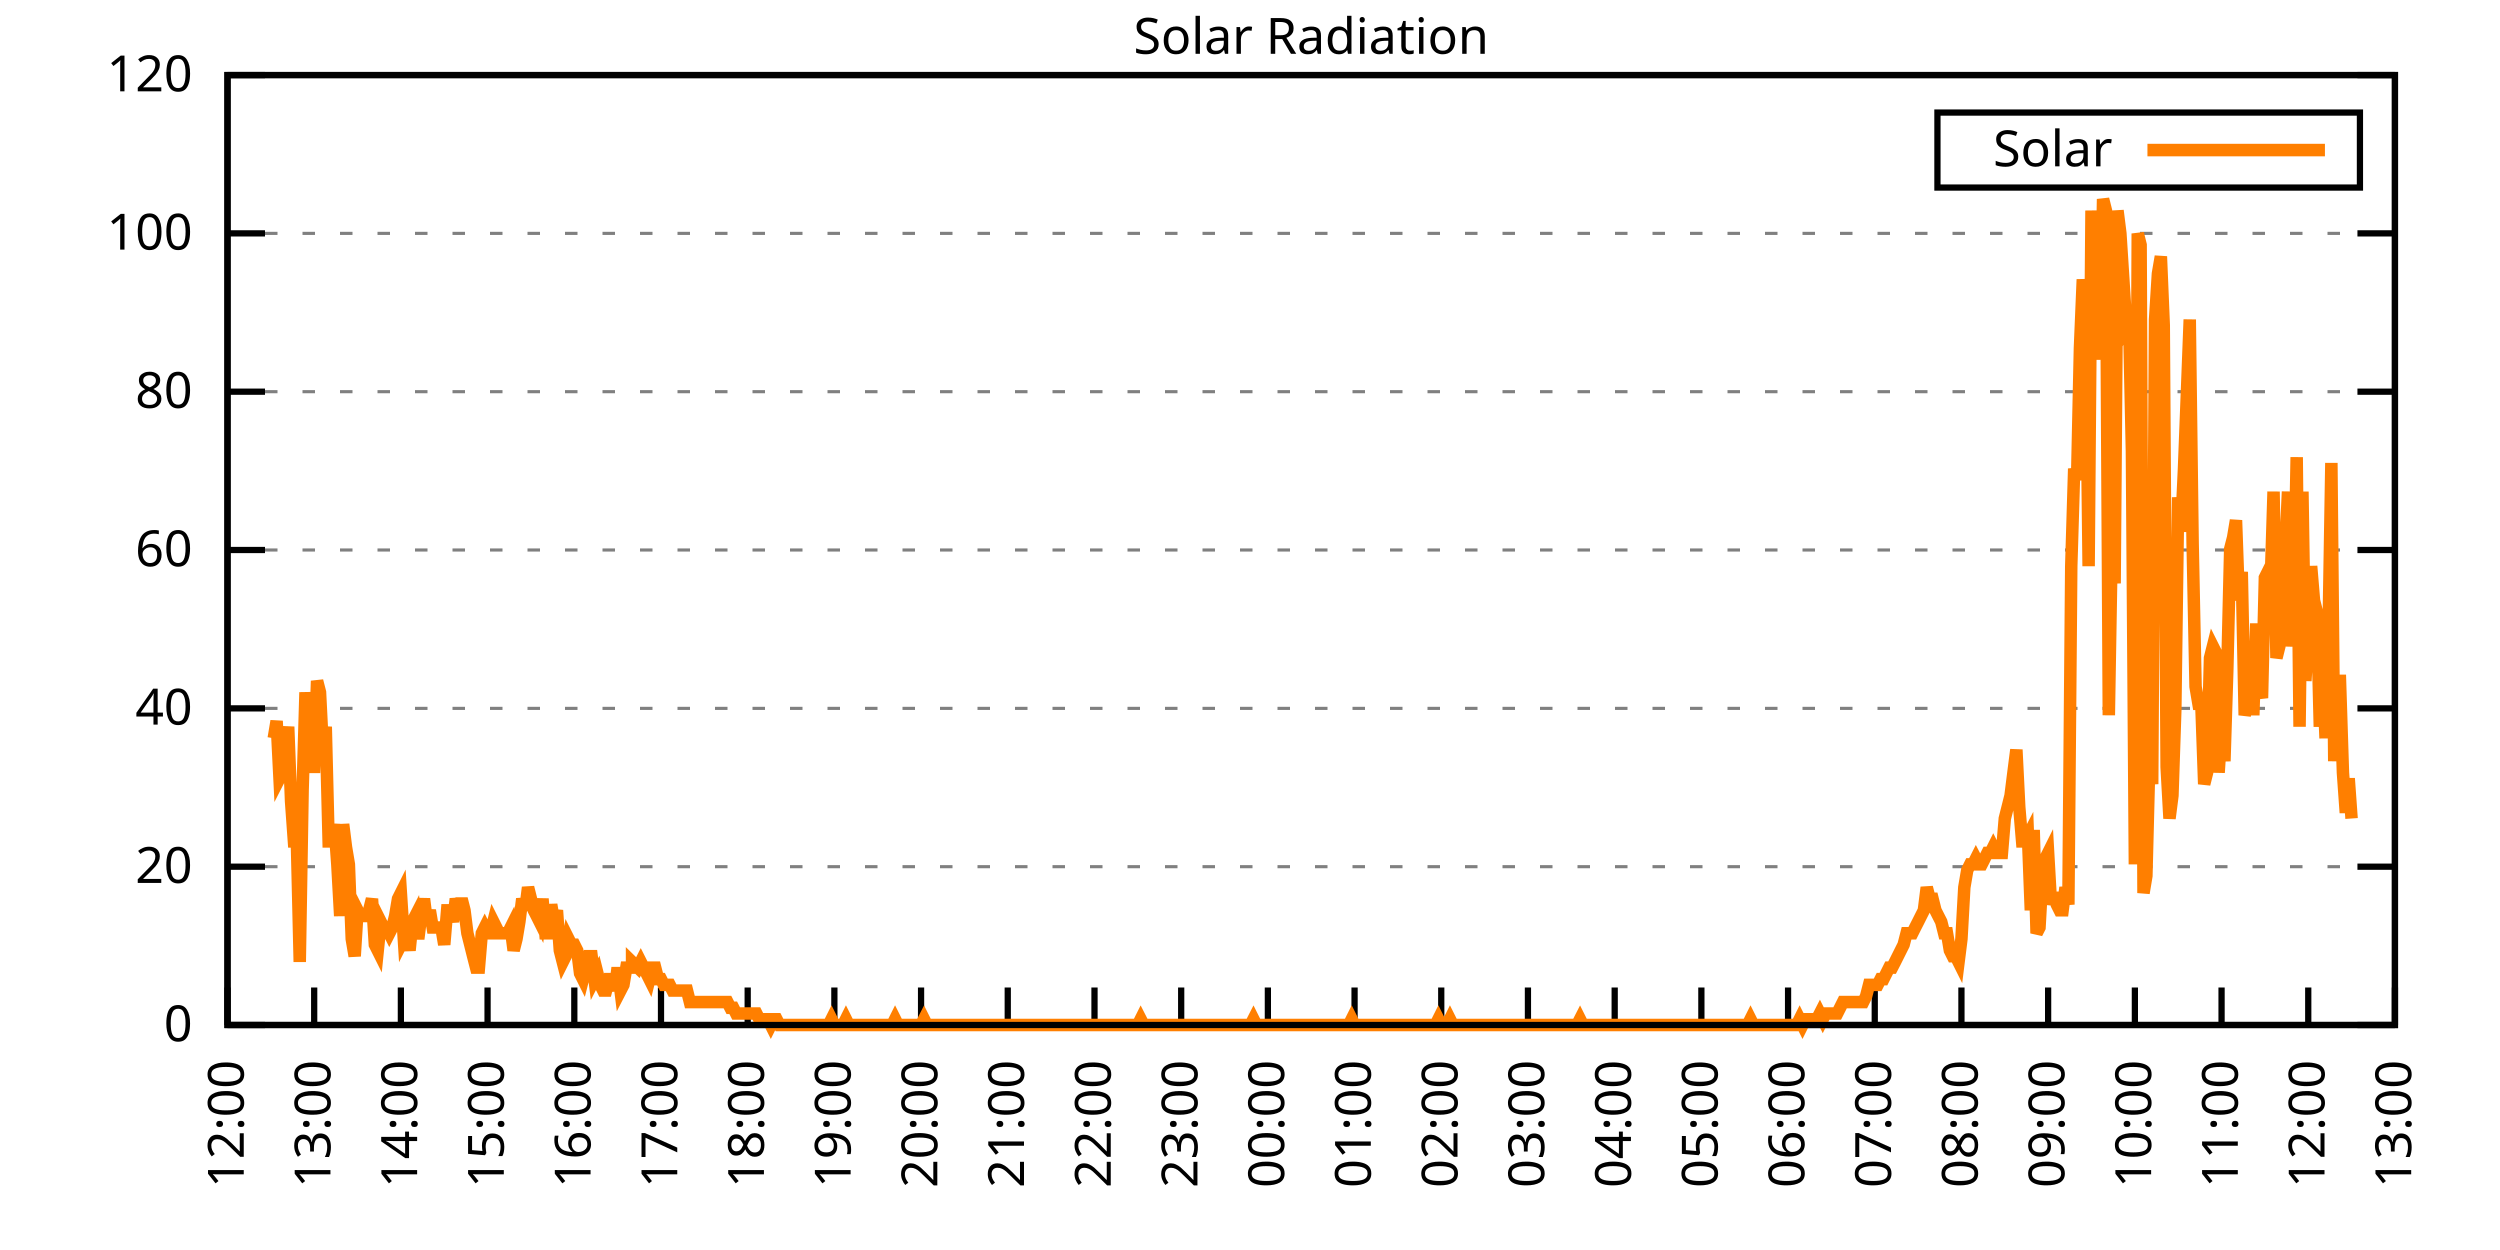
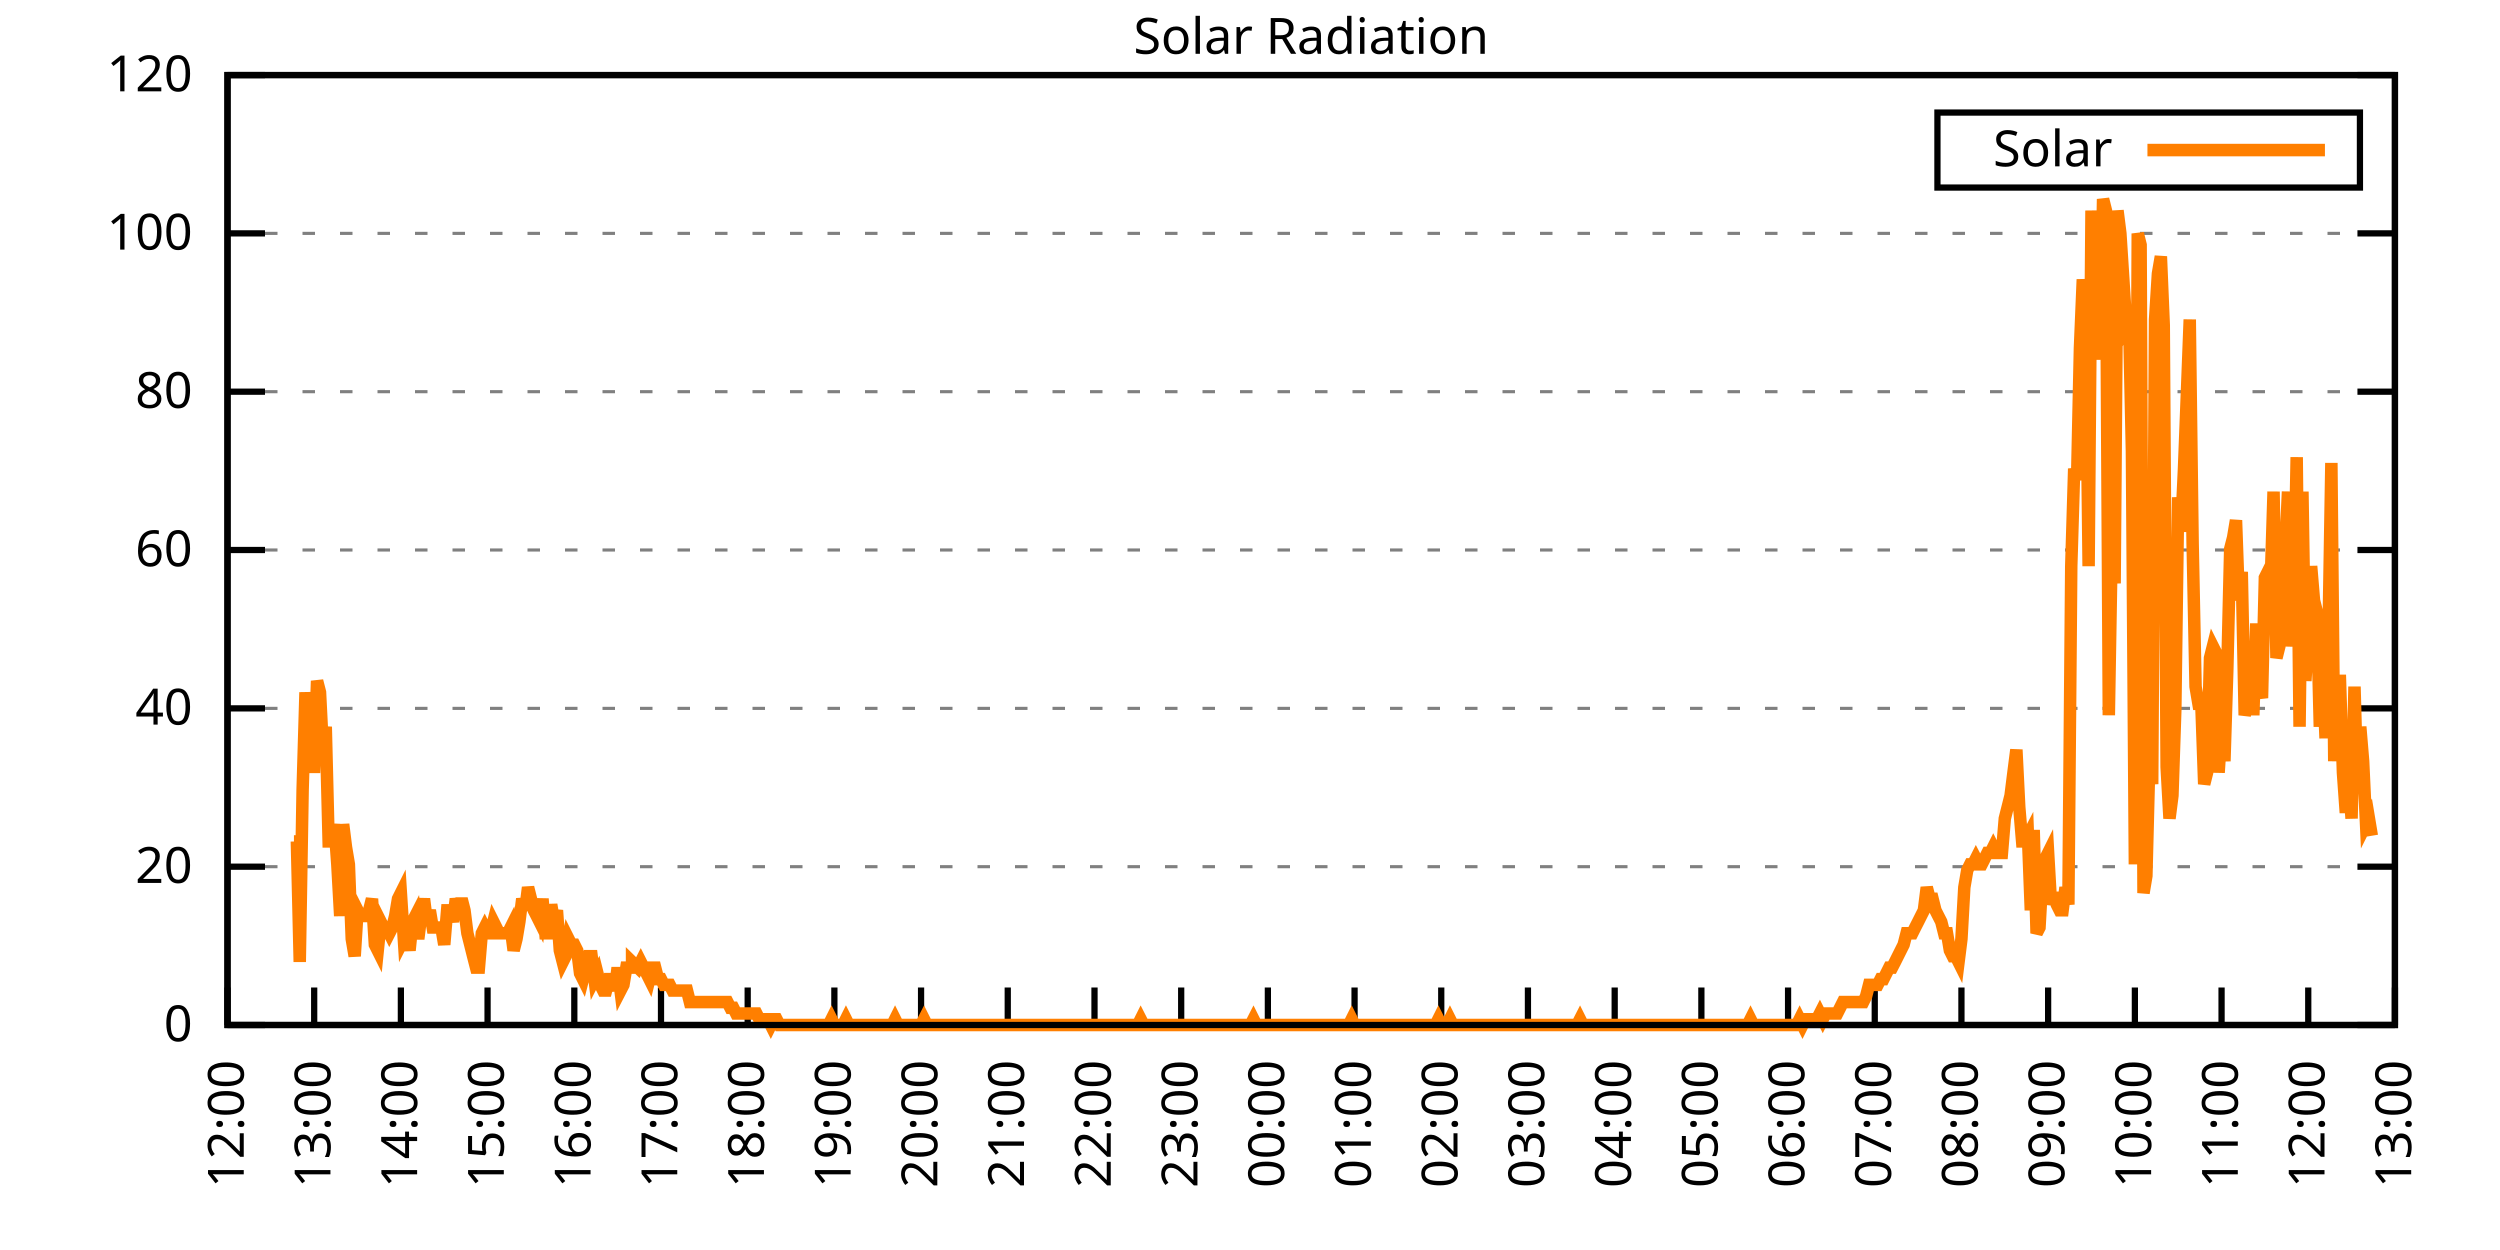
<svg xmlns="http://www.w3.org/2000/svg" xmlns:xlink="http://www.w3.org/1999/xlink" width="400" height="200" viewBox="0 0 400 200">
  <g id="gnuplot_canvas">
    <rect x="0" y="0" width="400" height="200" fill="none" />
    <defs>
      <circle id="gpDot" r="0.5" stroke-width="0.5" stroke="currentColor" />
      <path id="gpPt0" stroke-width="0.333" stroke="currentColor" d="M-1,0 h2 M0,-1 v2" />
      <path id="gpPt1" stroke-width="0.333" stroke="currentColor" d="M-1,-1 L1,1 M1,-1 L-1,1" />
      <path id="gpPt2" stroke-width="0.333" stroke="currentColor" d="M-1,0 L1,0 M0,-1 L0,1 M-1,-1 L1,1 M-1,1 L1,-1" />
      <rect id="gpPt3" stroke-width="0.333" stroke="currentColor" x="-1" y="-1" width="2" height="2" />
      <rect id="gpPt4" stroke-width="0.333" stroke="currentColor" fill="currentColor" x="-1" y="-1" width="2" height="2" />
      <circle id="gpPt5" stroke-width="0.333" stroke="currentColor" cx="0" cy="0" r="1" />
      <use xlink:href="#gpPt5" id="gpPt6" fill="currentColor" stroke="none" />
      <path id="gpPt7" stroke-width="0.333" stroke="currentColor" d="M0,-1.33 L-1.33,0.67 L1.33,0.67 z" />
      <use xlink:href="#gpPt7" id="gpPt8" fill="currentColor" stroke="none" />
      <use xlink:href="#gpPt7" id="gpPt9" stroke="currentColor" transform="rotate(180)" />
      <use xlink:href="#gpPt9" id="gpPt10" fill="currentColor" stroke="none" />
      <use xlink:href="#gpPt3" id="gpPt11" stroke="currentColor" transform="rotate(45)" />
      <use xlink:href="#gpPt11" id="gpPt12" fill="currentColor" stroke="none" />
      <path id="gpPt13" stroke-width="0.333" stroke="currentColor" d="M0,1.330 L1.265,0.411 L0.782,-1.067 L-0.782,-1.076 L-1.265,0.411 z" />
      <use xlink:href="#gpPt13" id="gpPt14" fill="currentColor" stroke="none" />
      <filter id="textbox" filterUnits="objectBoundingBox" x="0" y="0" height="1" width="1">
        <feFlood flood-color="white" flood-opacity="1" result="bgnd" />
        <feComposite in="SourceGraphic" in2="bgnd" operator="atop" />
      </filter>
      <filter id="greybox" filterUnits="objectBoundingBox" x="0" y="0" height="1" width="1">
        <feFlood flood-color="lightgrey" flood-opacity="1" result="grey" />
        <feComposite in="SourceGraphic" in2="grey" operator="atop" />
      </filter>
    </defs>
    <g fill="none" color="white" stroke="currentColor" stroke-width="1.00" stroke-linecap="butt" stroke-linejoin="miter">
</g>
    <g fill="none" color="black" stroke="currentColor" stroke-width="1.00" stroke-linecap="butt" stroke-linejoin="miter">
      <g stroke="none" shape-rendering="crispEdges">
        <polygon fill="rgb(255, 255, 255)" points="36.40,164.00 383.18,164.00 383.18,12.02 36.40,12.02 " />
      </g>
    </g>
    <g fill="none" color="black" stroke="currentColor" stroke-width="1.00" stroke-linecap="butt" stroke-linejoin="miter">
</g>
    <g fill="none" color="black" stroke="black" stroke-width="0.50" stroke-linecap="butt" stroke-linejoin="miter">
</g>
    <g fill="none" color="gray" stroke="currentColor" stroke-width="0.50" stroke-linecap="butt" stroke-linejoin="miter">
      <path stroke="gray" stroke-dasharray="2,4" class="gridline" d="M36.40,164.00 L383.19,164.00  " />
    </g>
    <g fill="none" color="gray" stroke="gray" stroke-width="1.00" stroke-linecap="butt" stroke-linejoin="miter">
</g>
    <g fill="none" color="black" stroke="currentColor" stroke-width="1.00" stroke-linecap="butt" stroke-linejoin="miter">
      <path stroke="black" d="M36.40,164.00 L42.40,164.00 M383.19,164.00 L377.19,164.00  " />
      <g transform="translate(30.80,166.60)" stroke="none" fill="black" font-family="Sans" font-size="8.00" text-anchor="end">
        <text>
          <tspan font-family="Sans"> 0</tspan>
        </text>
      </g>
    </g>
    <g fill="none" color="black" stroke="currentColor" stroke-width="1.00" stroke-linecap="butt" stroke-linejoin="miter">
</g>
    <g fill="none" color="black" stroke="black" stroke-width="0.50" stroke-linecap="butt" stroke-linejoin="miter">
</g>
    <g fill="none" color="gray" stroke="currentColor" stroke-width="0.50" stroke-linecap="butt" stroke-linejoin="miter">
      <path stroke="gray" stroke-dasharray="2,4" class="gridline" d="M36.40,138.67 L383.19,138.67  " />
    </g>
    <g fill="none" color="gray" stroke="gray" stroke-width="1.00" stroke-linecap="butt" stroke-linejoin="miter">
</g>
    <g fill="none" color="black" stroke="currentColor" stroke-width="1.00" stroke-linecap="butt" stroke-linejoin="miter">
      <path stroke="black" d="M36.40,138.67 L42.40,138.67 M383.19,138.67 L377.19,138.67  " />
      <g transform="translate(30.80,141.27)" stroke="none" fill="black" font-family="Sans" font-size="8.00" text-anchor="end">
        <text>
          <tspan font-family="Sans"> 20</tspan>
        </text>
      </g>
    </g>
    <g fill="none" color="black" stroke="currentColor" stroke-width="1.00" stroke-linecap="butt" stroke-linejoin="miter">
</g>
    <g fill="none" color="black" stroke="black" stroke-width="0.50" stroke-linecap="butt" stroke-linejoin="miter">
</g>
    <g fill="none" color="gray" stroke="currentColor" stroke-width="0.50" stroke-linecap="butt" stroke-linejoin="miter">
      <path stroke="gray" stroke-dasharray="2,4" class="gridline" d="M36.40,113.34 L383.19,113.34  " />
    </g>
    <g fill="none" color="gray" stroke="gray" stroke-width="1.00" stroke-linecap="butt" stroke-linejoin="miter">
</g>
    <g fill="none" color="black" stroke="currentColor" stroke-width="1.00" stroke-linecap="butt" stroke-linejoin="miter">
      <path stroke="black" d="M36.40,113.34 L42.40,113.34 M383.19,113.34 L377.19,113.34  " />
      <g transform="translate(30.80,115.94)" stroke="none" fill="black" font-family="Sans" font-size="8.00" text-anchor="end">
        <text>
          <tspan font-family="Sans"> 40</tspan>
        </text>
      </g>
    </g>
    <g fill="none" color="black" stroke="currentColor" stroke-width="1.00" stroke-linecap="butt" stroke-linejoin="miter">
</g>
    <g fill="none" color="black" stroke="black" stroke-width="0.50" stroke-linecap="butt" stroke-linejoin="miter">
</g>
    <g fill="none" color="gray" stroke="currentColor" stroke-width="0.50" stroke-linecap="butt" stroke-linejoin="miter">
      <path stroke="gray" stroke-dasharray="2,4" class="gridline" d="M36.40,88.00 L383.19,88.00  " />
    </g>
    <g fill="none" color="gray" stroke="gray" stroke-width="1.00" stroke-linecap="butt" stroke-linejoin="miter">
</g>
    <g fill="none" color="black" stroke="currentColor" stroke-width="1.00" stroke-linecap="butt" stroke-linejoin="miter">
      <path stroke="black" d="M36.40,88.00 L42.40,88.00 M383.19,88.00 L377.19,88.00  " />
      <g transform="translate(30.80,90.60)" stroke="none" fill="black" font-family="Sans" font-size="8.00" text-anchor="end">
        <text>
          <tspan font-family="Sans"> 60</tspan>
        </text>
      </g>
    </g>
    <g fill="none" color="black" stroke="currentColor" stroke-width="1.00" stroke-linecap="butt" stroke-linejoin="miter">
</g>
    <g fill="none" color="black" stroke="black" stroke-width="0.50" stroke-linecap="butt" stroke-linejoin="miter">
</g>
    <g fill="none" color="gray" stroke="currentColor" stroke-width="0.50" stroke-linecap="butt" stroke-linejoin="miter">
      <path stroke="gray" stroke-dasharray="2,4" class="gridline" d="M36.40,62.67 L383.19,62.67  " />
    </g>
    <g fill="none" color="gray" stroke="gray" stroke-width="1.00" stroke-linecap="butt" stroke-linejoin="miter">
</g>
    <g fill="none" color="black" stroke="currentColor" stroke-width="1.00" stroke-linecap="butt" stroke-linejoin="miter">
      <path stroke="black" d="M36.40,62.67 L42.40,62.67 M383.19,62.67 L377.19,62.67  " />
      <g transform="translate(30.80,65.27)" stroke="none" fill="black" font-family="Sans" font-size="8.00" text-anchor="end">
        <text>
          <tspan font-family="Sans"> 80</tspan>
        </text>
      </g>
    </g>
    <g fill="none" color="black" stroke="currentColor" stroke-width="1.00" stroke-linecap="butt" stroke-linejoin="miter">
</g>
    <g fill="none" color="black" stroke="black" stroke-width="0.50" stroke-linecap="butt" stroke-linejoin="miter">
</g>
    <g fill="none" color="gray" stroke="currentColor" stroke-width="0.50" stroke-linecap="butt" stroke-linejoin="miter">
      <path stroke="gray" stroke-dasharray="2,4" class="gridline" d="M36.40,37.34 L383.19,37.34  " />
    </g>
    <g fill="none" color="gray" stroke="gray" stroke-width="1.00" stroke-linecap="butt" stroke-linejoin="miter">
</g>
    <g fill="none" color="black" stroke="currentColor" stroke-width="1.00" stroke-linecap="butt" stroke-linejoin="miter">
      <path stroke="black" d="M36.40,37.34 L42.40,37.34 M383.19,37.34 L377.19,37.34  " />
      <g transform="translate(30.80,39.94)" stroke="none" fill="black" font-family="Sans" font-size="8.00" text-anchor="end">
        <text>
          <tspan font-family="Sans"> 100</tspan>
        </text>
      </g>
    </g>
    <g fill="none" color="black" stroke="currentColor" stroke-width="1.00" stroke-linecap="butt" stroke-linejoin="miter">
</g>
    <g fill="none" color="black" stroke="black" stroke-width="0.50" stroke-linecap="butt" stroke-linejoin="miter">
</g>
    <g fill="none" color="gray" stroke="currentColor" stroke-width="0.50" stroke-linecap="butt" stroke-linejoin="miter">
      <path stroke="gray" stroke-dasharray="2,4" class="gridline" d="M36.40,12.01 L383.19,12.01  " />
    </g>
    <g fill="none" color="gray" stroke="gray" stroke-width="1.00" stroke-linecap="butt" stroke-linejoin="miter">
</g>
    <g fill="none" color="black" stroke="currentColor" stroke-width="1.00" stroke-linecap="butt" stroke-linejoin="miter">
      <path stroke="black" d="M36.40,12.01 L42.40,12.01 M383.19,12.01 L377.19,12.01  " />
      <g transform="translate(30.80,14.61)" stroke="none" fill="black" font-family="Sans" font-size="8.00" text-anchor="end">
        <text>
          <tspan font-family="Sans"> 120</tspan>
        </text>
      </g>
    </g>
    <g fill="none" color="black" stroke="currentColor" stroke-width="1.00" stroke-linecap="butt" stroke-linejoin="miter">
      <path stroke="black" d="M36.40,164.00 L36.40,158.00  " />
      <g transform="translate(39.00,169.60) rotate(270.00)" stroke="none" fill="black" font-family="Sans" font-size="8.00" text-anchor="end">
        <text>
          <tspan font-family="Sans">12:00</tspan>
        </text>
      </g>
    </g>
    <g fill="none" color="black" stroke="currentColor" stroke-width="1.00" stroke-linecap="butt" stroke-linejoin="miter">
      <path stroke="black" d="M50.27,164.00 L50.27,158.00  " />
      <g transform="translate(52.87,169.60) rotate(270.00)" stroke="none" fill="black" font-family="Sans" font-size="8.00" text-anchor="end">
        <text>
          <tspan font-family="Sans">13:00</tspan>
        </text>
      </g>
    </g>
    <g fill="none" color="black" stroke="currentColor" stroke-width="1.00" stroke-linecap="butt" stroke-linejoin="miter">
      <path stroke="black" d="M64.14,164.00 L64.14,158.00  " />
      <g transform="translate(66.74,169.60) rotate(270.00)" stroke="none" fill="black" font-family="Sans" font-size="8.00" text-anchor="end">
        <text>
          <tspan font-family="Sans">14:00</tspan>
        </text>
      </g>
    </g>
    <g fill="none" color="black" stroke="currentColor" stroke-width="1.00" stroke-linecap="butt" stroke-linejoin="miter">
      <path stroke="black" d="M78.01,164.00 L78.01,158.00  " />
      <g transform="translate(80.61,169.60) rotate(270.00)" stroke="none" fill="black" font-family="Sans" font-size="8.00" text-anchor="end">
        <text>
          <tspan font-family="Sans">15:00</tspan>
        </text>
      </g>
    </g>
    <g fill="none" color="black" stroke="currentColor" stroke-width="1.00" stroke-linecap="butt" stroke-linejoin="miter">
      <path stroke="black" d="M91.89,164.00 L91.89,158.00  " />
      <g transform="translate(94.49,169.60) rotate(270.00)" stroke="none" fill="black" font-family="Sans" font-size="8.00" text-anchor="end">
        <text>
          <tspan font-family="Sans">16:00</tspan>
        </text>
      </g>
    </g>
    <g fill="none" color="black" stroke="currentColor" stroke-width="1.00" stroke-linecap="butt" stroke-linejoin="miter">
      <path stroke="black" d="M105.76,164.00 L105.76,158.00  " />
      <g transform="translate(108.36,169.60) rotate(270.00)" stroke="none" fill="black" font-family="Sans" font-size="8.00" text-anchor="end">
        <text>
          <tspan font-family="Sans">17:00</tspan>
        </text>
      </g>
    </g>
    <g fill="none" color="black" stroke="currentColor" stroke-width="1.00" stroke-linecap="butt" stroke-linejoin="miter">
      <path stroke="black" d="M119.63,164.00 L119.63,158.00  " />
      <g transform="translate(122.23,169.60) rotate(270.00)" stroke="none" fill="black" font-family="Sans" font-size="8.00" text-anchor="end">
        <text>
          <tspan font-family="Sans">18:00</tspan>
        </text>
      </g>
    </g>
    <g fill="none" color="black" stroke="currentColor" stroke-width="1.00" stroke-linecap="butt" stroke-linejoin="miter">
      <path stroke="black" d="M133.50,164.00 L133.50,158.00  " />
      <g transform="translate(136.10,169.60) rotate(270.00)" stroke="none" fill="black" font-family="Sans" font-size="8.00" text-anchor="end">
        <text>
          <tspan font-family="Sans">19:00</tspan>
        </text>
      </g>
    </g>
    <g fill="none" color="black" stroke="currentColor" stroke-width="1.00" stroke-linecap="butt" stroke-linejoin="miter">
      <path stroke="black" d="M147.37,164.00 L147.37,158.00  " />
      <g transform="translate(149.97,169.60) rotate(270.00)" stroke="none" fill="black" font-family="Sans" font-size="8.00" text-anchor="end">
        <text>
          <tspan font-family="Sans">20:00</tspan>
        </text>
      </g>
    </g>
    <g fill="none" color="black" stroke="currentColor" stroke-width="1.00" stroke-linecap="butt" stroke-linejoin="miter">
      <path stroke="black" d="M161.24,164.00 L161.24,158.00  " />
      <g transform="translate(163.84,169.60) rotate(270.00)" stroke="none" fill="black" font-family="Sans" font-size="8.00" text-anchor="end">
        <text>
          <tspan font-family="Sans">21:00</tspan>
        </text>
      </g>
    </g>
    <g fill="none" color="black" stroke="currentColor" stroke-width="1.00" stroke-linecap="butt" stroke-linejoin="miter">
      <path stroke="black" d="M175.12,164.00 L175.12,158.00  " />
      <g transform="translate(177.72,169.60) rotate(270.00)" stroke="none" fill="black" font-family="Sans" font-size="8.00" text-anchor="end">
        <text>
          <tspan font-family="Sans">22:00</tspan>
        </text>
      </g>
    </g>
    <g fill="none" color="black" stroke="currentColor" stroke-width="1.00" stroke-linecap="butt" stroke-linejoin="miter">
      <path stroke="black" d="M188.99,164.00 L188.99,158.00  " />
      <g transform="translate(191.59,169.60) rotate(270.00)" stroke="none" fill="black" font-family="Sans" font-size="8.00" text-anchor="end">
        <text>
          <tspan font-family="Sans">23:00</tspan>
        </text>
      </g>
    </g>
    <g fill="none" color="black" stroke="currentColor" stroke-width="1.00" stroke-linecap="butt" stroke-linejoin="miter">
      <path stroke="black" d="M202.86,164.00 L202.86,158.00  " />
      <g transform="translate(205.46,169.60) rotate(270.00)" stroke="none" fill="black" font-family="Sans" font-size="8.00" text-anchor="end">
        <text>
          <tspan font-family="Sans">00:00</tspan>
        </text>
      </g>
    </g>
    <g fill="none" color="black" stroke="currentColor" stroke-width="1.00" stroke-linecap="butt" stroke-linejoin="miter">
      <path stroke="black" d="M216.73,164.00 L216.73,158.00  " />
      <g transform="translate(219.33,169.60) rotate(270.00)" stroke="none" fill="black" font-family="Sans" font-size="8.00" text-anchor="end">
        <text>
          <tspan font-family="Sans">01:00</tspan>
        </text>
      </g>
    </g>
    <g fill="none" color="black" stroke="currentColor" stroke-width="1.00" stroke-linecap="butt" stroke-linejoin="miter">
      <path stroke="black" d="M230.60,164.00 L230.60,158.00  " />
      <g transform="translate(233.20,169.60) rotate(270.00)" stroke="none" fill="black" font-family="Sans" font-size="8.00" text-anchor="end">
        <text>
          <tspan font-family="Sans">02:00</tspan>
        </text>
      </g>
    </g>
    <g fill="none" color="black" stroke="currentColor" stroke-width="1.00" stroke-linecap="butt" stroke-linejoin="miter">
      <path stroke="black" d="M244.47,164.00 L244.47,158.00  " />
      <g transform="translate(247.07,169.60) rotate(270.00)" stroke="none" fill="black" font-family="Sans" font-size="8.00" text-anchor="end">
        <text>
          <tspan font-family="Sans">03:00</tspan>
        </text>
      </g>
    </g>
    <g fill="none" color="black" stroke="currentColor" stroke-width="1.00" stroke-linecap="butt" stroke-linejoin="miter">
      <path stroke="black" d="M258.35,164.00 L258.35,158.00  " />
      <g transform="translate(260.95,169.60) rotate(270.00)" stroke="none" fill="black" font-family="Sans" font-size="8.00" text-anchor="end">
        <text>
          <tspan font-family="Sans">04:00</tspan>
        </text>
      </g>
    </g>
    <g fill="none" color="black" stroke="currentColor" stroke-width="1.00" stroke-linecap="butt" stroke-linejoin="miter">
      <path stroke="black" d="M272.22,164.00 L272.22,158.00  " />
      <g transform="translate(274.82,169.60) rotate(270.00)" stroke="none" fill="black" font-family="Sans" font-size="8.00" text-anchor="end">
        <text>
          <tspan font-family="Sans">05:00</tspan>
        </text>
      </g>
    </g>
    <g fill="none" color="black" stroke="currentColor" stroke-width="1.00" stroke-linecap="butt" stroke-linejoin="miter">
      <path stroke="black" d="M286.09,164.00 L286.09,158.00  " />
      <g transform="translate(288.69,169.60) rotate(270.00)" stroke="none" fill="black" font-family="Sans" font-size="8.00" text-anchor="end">
        <text>
          <tspan font-family="Sans">06:00</tspan>
        </text>
      </g>
    </g>
    <g fill="none" color="black" stroke="currentColor" stroke-width="1.00" stroke-linecap="butt" stroke-linejoin="miter">
      <path stroke="black" d="M299.96,164.00 L299.96,158.00  " />
      <g transform="translate(302.56,169.60) rotate(270.00)" stroke="none" fill="black" font-family="Sans" font-size="8.00" text-anchor="end">
        <text>
          <tspan font-family="Sans">07:00</tspan>
        </text>
      </g>
    </g>
    <g fill="none" color="black" stroke="currentColor" stroke-width="1.00" stroke-linecap="butt" stroke-linejoin="miter">
      <path stroke="black" d="M313.83,164.00 L313.83,158.00  " />
      <g transform="translate(316.43,169.60) rotate(270.00)" stroke="none" fill="black" font-family="Sans" font-size="8.00" text-anchor="end">
        <text>
          <tspan font-family="Sans">08:00</tspan>
        </text>
      </g>
    </g>
    <g fill="none" color="black" stroke="currentColor" stroke-width="1.00" stroke-linecap="butt" stroke-linejoin="miter">
      <path stroke="black" d="M327.70,164.00 L327.70,158.00  " />
      <g transform="translate(330.30,169.60) rotate(270.00)" stroke="none" fill="black" font-family="Sans" font-size="8.00" text-anchor="end">
        <text>
          <tspan font-family="Sans">09:00</tspan>
        </text>
      </g>
    </g>
    <g fill="none" color="black" stroke="currentColor" stroke-width="1.00" stroke-linecap="butt" stroke-linejoin="miter">
      <path stroke="black" d="M341.58,164.00 L341.58,158.00  " />
      <g transform="translate(344.18,169.60) rotate(270.00)" stroke="none" fill="black" font-family="Sans" font-size="8.00" text-anchor="end">
        <text>
          <tspan font-family="Sans">10:00</tspan>
        </text>
      </g>
    </g>
    <g fill="none" color="black" stroke="currentColor" stroke-width="1.00" stroke-linecap="butt" stroke-linejoin="miter">
      <path stroke="black" d="M355.45,164.00 L355.45,158.00  " />
      <g transform="translate(358.05,169.60) rotate(270.00)" stroke="none" fill="black" font-family="Sans" font-size="8.00" text-anchor="end">
        <text>
          <tspan font-family="Sans">11:00</tspan>
        </text>
      </g>
    </g>
    <g fill="none" color="black" stroke="currentColor" stroke-width="1.00" stroke-linecap="butt" stroke-linejoin="miter">
      <path stroke="black" d="M369.32,164.00 L369.32,158.00  " />
      <g transform="translate(371.92,169.60) rotate(270.00)" stroke="none" fill="black" font-family="Sans" font-size="8.00" text-anchor="end">
        <text>
          <tspan font-family="Sans">12:00</tspan>
        </text>
      </g>
    </g>
    <g fill="none" color="black" stroke="currentColor" stroke-width="1.00" stroke-linecap="butt" stroke-linejoin="miter">
      <path stroke="black" d="M383.19,164.00 L383.19,158.00  " />
      <g transform="translate(385.79,169.60) rotate(270.00)" stroke="none" fill="black" font-family="Sans" font-size="8.00" text-anchor="end">
        <text>
          <tspan font-family="Sans">13:00</tspan>
        </text>
      </g>
    </g>
    <g fill="none" color="black" stroke="currentColor" stroke-width="1.00" stroke-linecap="butt" stroke-linejoin="miter">
</g>
    <g fill="none" color="black" stroke="currentColor" stroke-width="1.00" stroke-linecap="butt" stroke-linejoin="miter">
      <path stroke="black" d="M36.40,12.01 L36.40,164.00 L383.19,164.00 L383.19,12.01 L36.40,12.01 Z  " />
    </g>
    <g fill="none" color="black" stroke="currentColor" stroke-width="1.00" stroke-linecap="butt" stroke-linejoin="miter">
</g>
    <g fill="none" color="black" stroke="currentColor" stroke-width="1.00" stroke-linecap="butt" stroke-linejoin="miter">
      <path stroke="black" d="M309.99,30.01 L309.99,18.01 L377.59,18.01 L377.59,30.01 L309.99,30.01 Z  " />
    </g>
    <g id="Solar_Radiation_plot_1">
      <g fill="none" color="white" stroke="black" stroke-width="2.00" stroke-linecap="butt" stroke-linejoin="miter">
</g>
      <g fill="none" color="black" stroke="currentColor" stroke-width="2.00" stroke-linecap="butt" stroke-linejoin="miter">
        <g transform="translate(337.99,26.61)" stroke="none" fill="black" font-family="Sans" font-size="8.00" text-anchor="end">
          <text>
            <tspan font-family="Sans">Solar</tspan>
          </text>
        </g>
      </g>
      <g fill="none" color="black" stroke="currentColor" stroke-width="2.00" stroke-linecap="butt" stroke-linejoin="miter">
-         <path stroke="rgb(255, 127,   0)" d="M343.59,24.01 L371.99,24.01 M43.80,118.12 L44.26,115.36 L44.72,124.54 L45.19,123.62 L45.65,119.95 L46.11,116.28   L46.57,128.21 L47.03,134.63 L47.50,134.63 L47.96,153.91 L48.42,126.37 L48.88,110.77 L49.35,118.12 L49.81,122.70   L50.27,122.70 L50.73,108.94 L51.20,110.77 L51.66,119.95 L52.12,116.28 L52.58,134.63 L53.05,134.63 L53.51,131.88   L53.97,138.30 L54.43,146.56 L54.90,131.88 L55.36,135.55 L55.82,138.30 L56.28,150.23 L56.75,152.99 L57.21,145.65   L57.67,146.56 L58.13,146.56 L58.59,146.56 L59.06,145.65 L59.52,143.81 L59.98,151.15 L60.44,152.07 L60.91,147.48   L61.37,148.40 L61.83,148.40 L62.29,149.32 L62.76,148.40 L63.22,146.56 L63.68,143.81 L64.14,142.89 L64.61,150.23   L65.07,149.32 L65.53,152.07 L65.99,147.48 L66.46,146.56 L66.92,150.23 L67.38,146.56 L67.84,143.81 L68.30,147.48   L68.77,145.65 L69.23,148.40 L69.69,148.40 L70.15,148.40 L70.62,148.40 L71.08,151.15 L71.54,145.65 L72.00,145.65   L72.47,147.48 L72.93,143.81 L73.39,145.65 L73.85,143.81 L74.32,145.65 L74.78,149.32 L75.24,151.15 L75.70,152.99   L76.17,154.82 L76.63,154.82 L77.09,149.32 L77.55,148.40 L78.01,149.32 L78.48,149.32 L78.94,147.48 L79.40,148.40   L79.86,149.32 L80.33,149.32 L80.79,149.32 L81.25,149.32 L81.71,148.40 L82.18,152.07 L82.64,150.23 L83.10,147.48   L83.56,143.81 L84.03,145.65 L84.49,141.98 L84.95,143.81 L85.41,145.65 L85.88,146.56 L86.34,147.48 L86.80,143.81   L87.26,149.32 L87.72,149.32 L88.19,144.73 L88.65,147.48 L89.11,145.65 L89.57,152.07 L90.04,153.91 L90.50,152.99   L90.96,150.23 L91.42,151.15 L91.89,151.15 L92.35,152.07 L92.81,155.74 L93.27,156.66 L93.74,154.82 L94.20,152.99   L94.66,152.99 L95.12,156.66 L95.59,155.74 L96.05,157.58 L96.51,158.49 L96.97,158.49 L97.44,156.66 L97.90,156.66   L98.36,158.49 L98.82,154.82 L99.28,158.49 L99.75,157.58 L100.21,154.82 L100.67,154.82 L101.13,154.82 L101.13,153.91   L102.06,154.82 L102.52,153.91 L102.98,154.82 L103.45,155.74 L103.91,156.66 L104.37,154.82 L104.83,154.82 L105.30,156.66   L105.76,156.66 L106.22,157.58 L106.68,157.58 L107.15,157.58 L107.61,158.49 L108.07,158.49 L108.53,158.49 L108.99,158.49   L109.46,158.49 L109.92,158.49 L110.38,160.33 L110.84,160.33 L111.31,160.33 L111.77,160.33 L112.23,160.33 L112.69,160.33   L113.16,160.33 L113.62,160.33 L114.08,160.33 L114.54,160.33 L115.01,160.33 L115.47,160.33 L115.93,160.33 L116.39,160.33   L116.86,161.25 L117.32,161.25 L117.78,162.16 L118.24,162.16 L118.70,162.16 L119.17,162.16 L119.63,162.16 L120.09,162.16   L120.55,162.16 L121.02,162.16 L121.48,163.08 L121.94,163.08 L122.40,163.08 L122.87,163.08 L123.33,164.00 L123.79,163.08   L124.25,163.08 L124.72,164.00 L125.18,164.00 L125.64,164.00 L126.10,164.00 L126.57,164.00 L127.03,164.00 L127.49,164.00   L127.95,164.00 L128.41,164.00 L128.88,164.00 L129.34,164.00 L129.80,164.00 L130.26,164.00 L130.73,164.00 L131.19,164.00   L131.65,164.00 L132.11,164.00 L132.58,164.00 L133.04,163.08 L133.50,164.00 L133.96,164.00 L134.43,164.00 L134.89,164.00   L135.35,163.08 L135.81,164.00 L136.28,164.00 L136.74,164.00 L137.20,164.00 L137.66,164.00 L138.13,164.00 L138.59,164.00   L139.05,164.00 L139.51,164.00 L139.97,164.00 L140.44,164.00 L140.90,164.00 L141.36,164.00 L141.82,164.00 L142.29,164.00   L142.75,164.00 L143.21,163.08 L143.67,164.00 L144.14,164.00 L144.60,164.00 L145.06,164.00 L145.52,164.00 L145.99,164.00   L146.45,164.00 L146.91,164.00 L147.37,164.00 L147.84,163.08 L148.30,164.00 L148.76,164.00 L149.22,164.00 L149.68,164.00   L150.15,164.00 L150.61,164.00 L151.07,164.00 L151.53,164.00 L152.00,164.00 L152.46,164.00 L152.92,164.00 L153.38,164.00   L153.85,164.00 L154.31,164.00 L154.77,164.00 L155.23,164.00 L155.70,164.00 L156.16,164.00 L156.62,164.00 L157.08,164.00   L157.55,164.00 L158.01,164.00 L158.47,164.00 L158.93,164.00 L159.39,164.00 L159.86,164.00 L160.32,164.00 L160.78,164.00   L161.24,164.00 L161.71,164.00 L162.17,164.00 L162.63,164.00 L163.09,164.00 L163.56,164.00 L164.02,164.00 L164.48,164.00   L164.94,164.00 L165.41,164.00 L165.87,164.00 L166.33,164.00 L166.79,164.00 L167.26,164.00 L167.72,164.00 L168.18,164.00   L168.64,164.00 L169.10,164.00 L169.57,164.00 L170.03,164.00 L170.49,164.00 L170.95,164.00 L171.42,164.00 L171.88,164.00   L172.34,164.00 L172.80,164.00 L173.27,164.00 L173.73,164.00 L174.19,164.00 L174.65,164.00 L175.12,164.00 L175.58,164.00   L176.04,164.00 L176.50,164.00 L176.97,164.00 L177.43,164.00 L177.89,164.00 L178.35,164.00 L178.82,164.00 L179.28,164.00   L179.74,164.00 L180.20,164.00 L180.66,164.00 L181.13,164.00 L181.59,164.00 L182.05,164.00 L182.51,163.08 L182.98,164.00   L183.44,164.00 L183.90,164.00 L184.36,164.00 L184.83,164.00 L185.29,164.00 L185.75,164.00 L186.21,164.00 L186.68,164.00   L187.14,164.00 L187.60,164.00 L188.06,164.00 L188.53,164.00 L188.99,164.00 L189.45,164.00 L189.91,164.00 L190.37,164.00   L190.84,164.00 L191.30,164.00 L191.76,164.00 L192.22,164.00 L192.69,164.00 L193.15,164.00 L193.61,164.00 L194.07,164.00   L194.54,164.00 L195.00,164.00 L195.46,164.00 L195.92,164.00 L196.39,164.00 L196.85,164.00 L197.31,164.00 L197.77,164.00   L198.24,164.00 L198.70,164.00 L199.16,164.00 L199.62,164.00 L200.08,164.00 L200.55,163.08 L201.01,164.00 L201.47,164.00   L201.93,164.00 L202.40,164.00 L202.86,164.00 L203.32,164.00 L203.78,164.00 L204.25,164.00 L204.71,164.00 L205.17,164.00   L205.63,164.00 L206.10,164.00 L206.56,164.00 L207.02,164.00 L207.48,164.00 L207.95,164.00 L208.41,164.00 L208.87,164.00   L209.33,164.00 L209.80,164.00 L210.26,164.00 L210.72,164.00 L211.18,164.00 L211.64,164.00 L212.11,164.00 L212.57,164.00   L213.03,164.00 L213.49,164.00 L213.96,164.00 L214.42,164.00 L214.88,164.00 L215.34,164.00 L215.81,164.00 L216.27,163.08   L216.73,164.00 L217.19,164.00 L217.66,164.00 L218.12,164.00 L218.58,164.00 L219.04,164.00 L219.51,164.00 L219.97,164.00   L220.43,164.00 L220.89,164.00 L221.35,164.00 L221.82,164.00 L222.28,164.00 L222.74,164.00 L223.20,164.00 L223.67,164.00   L224.13,164.00 L224.59,164.00 L225.05,164.00 L225.52,164.00 L225.98,164.00 L226.44,164.00 L226.90,164.00 L227.37,164.00   L227.83,164.00 L228.29,164.00 L228.75,164.00 L229.22,164.00 L229.68,164.00 L230.14,163.08 L230.60,164.00 L231.06,164.00   L231.53,164.00 L231.99,163.08 L232.45,164.00 L232.91,164.00 L233.38,164.00 L233.84,164.00 L234.30,164.00 L234.76,164.00   L235.23,164.00 L235.69,164.00 L236.15,164.00 L236.61,164.00 L237.08,164.00 L237.54,164.00 L238.00,164.00 L238.46,164.00   L238.93,164.00 L239.39,164.00 L239.85,164.00 L240.31,164.00 L240.77,164.00 L241.24,164.00 L241.70,164.00 L242.16,164.00   L242.62,164.00 L243.09,164.00 L243.55,164.00 L244.01,164.00 L244.47,164.00 L244.94,164.00 L245.40,164.00 L245.86,164.00   L246.32,164.00 L246.79,164.00 L247.25,164.00 L247.71,164.00 L248.17,164.00 L248.64,164.00 L249.10,164.00 L249.56,164.00   L250.02,164.00 L250.49,164.00 L250.95,164.00 L251.41,164.00 L251.87,164.00 L252.33,164.00 L252.80,163.08 L253.26,164.00   L253.72,164.00 L254.18,164.00 L254.65,164.00 L255.11,164.00 L255.57,164.00 L256.03,164.00 L256.50,164.00 L256.96,164.00   L257.42,164.00 L257.88,164.00 L258.35,164.00 L258.81,164.00 L259.27,164.00 L259.73,164.00 L260.20,164.00 L260.66,164.00   L261.12,164.00 L261.58,164.00 L262.04,164.00 L262.51,164.00 L262.97,164.00 L263.43,164.00 L263.89,164.00 L264.36,164.00   L264.82,164.00 L265.28,164.00 L265.74,164.00 L266.21,164.00 L266.67,164.00 L267.13,164.00 L267.59,164.00 L268.06,164.00   L268.52,164.00 L268.98,164.00 L269.44,164.00 L269.91,164.00 L270.37,164.00 L270.83,164.00 L271.29,164.00 L271.75,164.00   L272.22,164.00 L272.68,164.00 L273.14,164.00 L273.60,164.00 L274.07,164.00 L274.53,164.00 L274.99,164.00 L275.45,164.00   L275.92,164.00 L276.38,164.00 L276.84,164.00 L277.30,164.00 L277.77,164.00 L278.23,164.00 L278.69,164.00 L279.15,164.00   L279.62,164.00 L280.08,163.08 L280.54,164.00 L281.00,164.00 L281.46,164.00 L281.93,164.00 L282.39,164.00 L282.85,164.00   L283.31,164.00 L283.78,164.00 L284.24,164.00 L284.70,164.00 L285.16,164.00 L285.63,164.00 L286.09,164.00 L286.55,164.00   L287.01,164.00 L287.48,164.00 L287.94,163.08 L288.40,164.00 L288.86,163.08 L289.33,163.08 L289.79,163.08 L290.25,163.08   L290.71,163.08 L291.18,162.16 L291.64,163.08 L292.10,162.16 L292.56,162.16 L293.02,162.16 L293.49,162.16 L293.95,162.16   L294.41,161.25 L294.87,160.33 L295.34,160.33 L295.80,160.33 L296.26,160.33 L296.72,160.33 L297.19,160.33 L297.65,160.33   L298.11,160.33 L298.57,159.41 L299.04,157.58 L299.50,157.58 L299.96,157.58 L300.42,157.58 L300.89,156.66 L301.35,156.66   L301.81,155.74 L302.27,154.82 L302.73,154.82 L303.20,153.91 L303.66,152.99 L304.12,152.07 L304.58,151.15 L305.05,149.32   L305.51,149.32 L305.97,149.32 L306.43,148.40 L306.90,147.48 L307.36,146.56 L307.82,145.65 L308.28,141.98 L308.75,143.81   L309.21,143.81 L309.67,145.65 L310.13,146.56 L310.60,147.48 L311.06,149.32 L311.52,149.32 L311.98,152.07 L312.44,152.99   L312.91,152.99 L313.37,153.91 L313.83,150.23 L314.29,141.98 L314.76,139.22 L315.22,138.30 L315.68,138.30 L316.14,137.39   L316.61,138.30 L317.07,138.30 L317.53,137.39 L317.99,136.47 L318.46,136.47 L318.92,135.55 L319.38,136.47 L319.84,136.47   L320.31,136.47 L320.77,130.96 L321.23,129.13 L321.69,127.29 L322.15,123.62 L322.62,119.95 L323.08,129.13 L323.54,134.63   L324.00,134.63 L324.47,133.72 L324.93,145.65 L325.39,132.80 L325.85,149.32 L326.32,148.40 L326.78,140.14 L327.24,137.39   L327.70,136.47 L328.17,144.73 L328.63,142.89 L329.09,144.73 L329.55,145.65 L330.02,145.65 L330.48,141.98 L330.94,144.73   L331.40,90.59 L331.87,74.98 L332.33,76.82 L332.79,55.71 L333.25,44.70 L333.71,50.21 L334.18,90.59 L334.64,33.69   L335.10,48.37 L335.56,41.03 L336.03,57.55 L336.49,31.85 L336.95,33.69 L337.41,114.44 L337.88,86.91 L338.34,93.34   L338.80,33.69 L339.26,37.36 L339.73,44.70 L340.19,52.04 L340.65,51.12 L341.11,72.23 L341.58,138.30 L342.04,37.36   L342.50,39.19 L342.96,142.89 L343.42,140.14 L343.89,121.79 L344.35,125.46 L344.81,51.12 L345.27,43.78 L345.74,41.03   L346.20,52.04 L346.66,122.70 L347.12,130.96 L347.59,127.29 L348.05,113.53 L348.51,79.57 L348.97,85.08 L349.44,74.98   L349.90,63.05 L350.36,51.12 L350.82,86.91 L351.29,109.86 L351.75,112.61 L352.21,112.61 L352.67,125.46 L353.13,123.62   L353.60,105.27 L354.06,103.43 L354.52,104.35 L354.98,123.62 L355.45,116.28 L355.91,121.79 L356.37,107.10 L356.83,87.83   L357.30,86.00 L357.76,83.24 L358.22,96.09 L358.68,91.50 L359.15,114.44 L359.61,112.61 L360.07,103.43 L360.53,114.44   L361.00,99.76 L361.46,109.86 L361.92,111.69 L362.38,92.42 L362.84,91.50 L363.31,93.34 L363.77,78.66 L364.23,105.27   L364.69,103.43 L365.16,92.42 L365.62,88.75 L366.08,78.66 L366.54,103.43 L367.01,97.01 L367.47,73.15 L367.93,116.28   L368.39,78.66 L368.86,108.94 L369.32,101.60 L369.78,90.59 L370.24,96.09 L370.71,97.93 L371.17,116.28 L371.63,107.10   L372.09,118.12 L372.56,101.60 L373.02,74.07 L373.48,121.79 L373.94,108.94 L374.40,108.94 L374.87,123.62 L375.33,130.05   L375.79,124.54 L376.25,130.96  " />
+         <path stroke="rgb(255, 127,   0)" d="M343.59,24.01 L371.99,24.01 M47.03,134.63 L47.50,134.63 L47.96,153.91 L48.42,126.37 L48.88,110.77 L49.35,118.12   L49.81,122.70 L50.27,122.70 L50.73,108.94 L51.20,110.77 L51.66,119.95 L52.12,116.28 L52.58,134.63 L53.05,134.63   L53.51,131.88 L53.97,138.30 L54.43,146.56 L54.90,131.88 L55.36,135.55 L55.82,138.30 L56.28,150.23 L56.75,152.99   L57.21,145.65 L57.67,146.56 L58.13,146.56 L58.59,146.56 L59.06,145.65 L59.52,143.81 L59.98,151.15 L60.44,152.07   L60.91,147.48 L61.37,148.40 L61.83,148.40 L62.29,149.32 L62.76,148.40 L63.22,146.56 L63.68,143.81 L64.14,142.89   L64.61,150.23 L65.07,149.32 L65.53,152.07 L65.99,147.48 L66.46,146.56 L66.92,150.23 L67.38,146.56 L67.84,143.81   L68.30,147.48 L68.77,145.65 L69.23,148.40 L69.69,148.40 L70.15,148.40 L70.62,148.40 L71.08,151.15 L71.54,145.65   L72.00,145.65 L72.47,147.48 L72.93,143.81 L73.39,145.65 L73.85,143.81 L74.32,145.65 L74.78,149.32 L75.24,151.15   L75.70,152.99 L76.17,154.82 L76.63,154.82 L77.09,149.32 L77.55,148.40 L78.01,149.32 L78.48,149.32 L78.94,147.48   L79.40,148.40 L79.86,149.32 L80.33,149.32 L80.79,149.32 L81.25,149.32 L81.71,148.40 L82.18,152.07 L82.64,150.23   L83.10,147.48 L83.56,143.81 L84.03,145.65 L84.49,141.98 L84.95,143.81 L85.41,145.65 L85.88,146.56 L86.34,147.48   L86.80,143.81 L87.26,149.32 L87.72,149.32 L88.19,144.73 L88.65,147.48 L89.11,145.65 L89.57,152.07 L90.04,153.91   L90.50,152.99 L90.96,150.23 L91.42,151.15 L91.89,151.15 L92.35,152.07 L92.81,155.74 L93.27,156.66 L93.74,154.82   L94.20,152.99 L94.66,152.99 L95.12,156.66 L95.59,155.74 L96.05,157.58 L96.51,158.49 L96.97,158.49 L97.44,156.66   L97.90,156.66 L98.36,158.49 L98.82,154.82 L99.28,158.49 L99.75,157.58 L100.21,154.82 L100.67,154.82 L101.13,154.82   L101.13,153.91 L102.06,154.82 L102.52,153.91 L102.98,154.82 L103.45,155.74 L103.91,156.66 L104.37,154.82 L104.83,154.82   L105.30,156.66 L105.76,156.66 L106.22,157.58 L106.68,157.58 L107.15,157.58 L107.61,158.49 L108.07,158.49 L108.53,158.49   L108.99,158.49 L109.46,158.49 L109.92,158.49 L110.38,160.33 L110.84,160.33 L111.31,160.33 L111.77,160.33 L112.23,160.33   L112.69,160.33 L113.16,160.33 L113.62,160.33 L114.08,160.33 L114.54,160.33 L115.01,160.33 L115.47,160.33 L115.93,160.33   L116.39,160.33 L116.86,161.25 L117.32,161.25 L117.78,162.16 L118.24,162.16 L118.70,162.16 L119.17,162.16 L119.63,162.16   L120.09,162.16 L120.55,162.16 L121.02,162.16 L121.48,163.08 L121.94,163.08 L122.40,163.08 L122.87,163.08 L123.33,164.00   L123.79,163.08 L124.25,163.08 L124.72,164.00 L125.18,164.00 L125.64,164.00 L126.10,164.00 L126.57,164.00 L127.03,164.00   L127.49,164.00 L127.95,164.00 L128.41,164.00 L128.88,164.00 L129.34,164.00 L129.80,164.00 L130.26,164.00 L130.73,164.00   L131.19,164.00 L131.65,164.00 L132.11,164.00 L132.58,164.00 L133.04,163.08 L133.50,164.00 L133.96,164.00 L134.43,164.00   L134.89,164.00 L135.35,163.08 L135.81,164.00 L136.28,164.00 L136.74,164.00 L137.20,164.00 L137.66,164.00 L138.13,164.00   L138.59,164.00 L139.05,164.00 L139.51,164.00 L139.97,164.00 L140.44,164.00 L140.90,164.00 L141.36,164.00 L141.82,164.00   L142.29,164.00 L142.75,164.00 L143.21,163.08 L143.67,164.00 L144.14,164.00 L144.60,164.00 L145.06,164.00 L145.52,164.00   L145.99,164.00 L146.45,164.00 L146.91,164.00 L147.37,164.00 L147.84,163.08 L148.30,164.00 L148.76,164.00 L149.22,164.00   L149.68,164.00 L150.15,164.00 L150.61,164.00 L151.07,164.00 L151.53,164.00 L152.00,164.00 L152.46,164.00 L152.92,164.00   L153.38,164.00 L153.85,164.00 L154.31,164.00 L154.77,164.00 L155.23,164.00 L155.70,164.00 L156.16,164.00 L156.62,164.00   L157.08,164.00 L157.55,164.00 L158.01,164.00 L158.47,164.00 L158.93,164.00 L159.39,164.00 L159.86,164.00 L160.32,164.00   L160.78,164.00 L161.24,164.00 L161.71,164.00 L162.17,164.00 L162.63,164.00 L163.09,164.00 L163.56,164.00 L164.02,164.00   L164.48,164.00 L164.94,164.00 L165.41,164.00 L165.87,164.00 L166.33,164.00 L166.79,164.00 L167.26,164.00 L167.72,164.00   L168.18,164.00 L168.64,164.00 L169.10,164.00 L169.57,164.00 L170.03,164.00 L170.49,164.00 L170.95,164.00 L171.42,164.00   L171.88,164.00 L172.34,164.00 L172.80,164.00 L173.27,164.00 L173.73,164.00 L174.19,164.00 L174.65,164.00 L175.12,164.00   L175.58,164.00 L176.04,164.00 L176.50,164.00 L176.97,164.00 L177.43,164.00 L177.89,164.00 L178.35,164.00 L178.82,164.00   L179.28,164.00 L179.74,164.00 L180.20,164.00 L180.66,164.00 L181.13,164.00 L181.59,164.00 L182.05,164.00 L182.51,163.08   L182.98,164.00 L183.44,164.00 L183.90,164.00 L184.36,164.00 L184.83,164.00 L185.29,164.00 L185.75,164.00 L186.21,164.00   L186.68,164.00 L187.14,164.00 L187.60,164.00 L188.06,164.00 L188.53,164.00 L188.99,164.00 L189.45,164.00 L189.91,164.00   L190.37,164.00 L190.84,164.00 L191.30,164.00 L191.76,164.00 L192.22,164.00 L192.69,164.00 L193.15,164.00 L193.61,164.00   L194.07,164.00 L194.54,164.00 L195.00,164.00 L195.46,164.00 L195.92,164.00 L196.39,164.00 L196.85,164.00 L197.31,164.00   L197.77,164.00 L198.24,164.00 L198.70,164.00 L199.16,164.00 L199.62,164.00 L200.08,164.00 L200.55,163.08 L201.01,164.00   L201.47,164.00 L201.93,164.00 L202.40,164.00 L202.86,164.00 L203.32,164.00 L203.78,164.00 L204.25,164.00 L204.71,164.00   L205.17,164.00 L205.63,164.00 L206.10,164.00 L206.56,164.00 L207.02,164.00 L207.48,164.00 L207.95,164.00 L208.41,164.00   L208.87,164.00 L209.33,164.00 L209.80,164.00 L210.26,164.00 L210.72,164.00 L211.18,164.00 L211.64,164.00 L212.11,164.00   L212.57,164.00 L213.03,164.00 L213.49,164.00 L213.96,164.00 L214.42,164.00 L214.88,164.00 L215.34,164.00 L215.81,164.00   L216.27,163.08 L216.73,164.00 L217.19,164.00 L217.66,164.00 L218.12,164.00 L218.58,164.00 L219.04,164.00 L219.51,164.00   L219.97,164.00 L220.43,164.00 L220.89,164.00 L221.35,164.00 L221.82,164.00 L222.28,164.00 L222.74,164.00 L223.20,164.00   L223.67,164.00 L224.13,164.00 L224.59,164.00 L225.05,164.00 L225.52,164.00 L225.98,164.00 L226.44,164.00 L226.90,164.00   L227.37,164.00 L227.83,164.00 L228.29,164.00 L228.75,164.00 L229.22,164.00 L229.68,164.00 L230.14,163.08 L230.60,164.00   L231.06,164.00 L231.53,164.00 L231.99,163.08 L232.45,164.00 L232.91,164.00 L233.38,164.00 L233.84,164.00 L234.30,164.00   L234.76,164.00 L235.23,164.00 L235.69,164.00 L236.15,164.00 L236.61,164.00 L237.08,164.00 L237.54,164.00 L238.00,164.00   L238.46,164.00 L238.93,164.00 L239.39,164.00 L239.85,164.00 L240.31,164.00 L240.77,164.00 L241.24,164.00 L241.70,164.00   L242.16,164.00 L242.62,164.00 L243.09,164.00 L243.55,164.00 L244.01,164.00 L244.47,164.00 L244.94,164.00 L245.40,164.00   L245.86,164.00 L246.32,164.00 L246.79,164.00 L247.25,164.00 L247.71,164.00 L248.17,164.00 L248.64,164.00 L249.10,164.00   L249.56,164.00 L250.02,164.00 L250.49,164.00 L250.95,164.00 L251.41,164.00 L251.87,164.00 L252.33,164.00 L252.80,163.08   L253.26,164.00 L253.72,164.00 L254.18,164.00 L254.65,164.00 L255.11,164.00 L255.57,164.00 L256.03,164.00 L256.50,164.00   L256.96,164.00 L257.42,164.00 L257.88,164.00 L258.35,164.00 L258.81,164.00 L259.27,164.00 L259.73,164.00 L260.20,164.00   L260.66,164.00 L261.12,164.00 L261.58,164.00 L262.04,164.00 L262.51,164.00 L262.97,164.00 L263.43,164.00 L263.89,164.00   L264.36,164.00 L264.82,164.00 L265.28,164.00 L265.74,164.00 L266.21,164.00 L266.67,164.00 L267.13,164.00 L267.59,164.00   L268.06,164.00 L268.52,164.00 L268.98,164.00 L269.44,164.00 L269.91,164.00 L270.37,164.00 L270.83,164.00 L271.29,164.00   L271.75,164.00 L272.22,164.00 L272.68,164.00 L273.14,164.00 L273.60,164.00 L274.07,164.00 L274.53,164.00 L274.99,164.00   L275.45,164.00 L275.92,164.00 L276.38,164.00 L276.84,164.00 L277.30,164.00 L277.77,164.00 L278.23,164.00 L278.69,164.00   L279.15,164.00 L279.62,164.00 L280.08,163.08 L280.54,164.00 L281.00,164.00 L281.46,164.00 L281.93,164.00 L282.39,164.00   L282.85,164.00 L283.31,164.00 L283.78,164.00 L284.24,164.00 L284.70,164.00 L285.16,164.00 L285.63,164.00 L286.09,164.00   L286.55,164.00 L287.01,164.00 L287.48,164.00 L287.94,163.08 L288.40,164.00 L288.86,163.08 L289.33,163.08 L289.79,163.08   L290.25,163.08 L290.71,163.08 L291.18,162.16 L291.64,163.08 L292.10,162.16 L292.56,162.16 L293.02,162.16 L293.49,162.16   L293.95,162.16 L294.41,161.25 L294.87,160.33 L295.34,160.33 L295.80,160.33 L296.26,160.33 L296.72,160.33 L297.19,160.33   L297.65,160.33 L298.11,160.33 L298.57,159.41 L299.04,157.58 L299.50,157.58 L299.96,157.58 L300.42,157.58 L300.89,156.66   L301.35,156.66 L301.81,155.74 L302.27,154.82 L302.73,154.82 L303.20,153.91 L303.66,152.99 L304.12,152.07 L304.58,151.15   L305.05,149.32 L305.51,149.32 L305.97,149.32 L306.43,148.40 L306.90,147.48 L307.36,146.56 L307.82,145.65 L308.28,141.98   L308.75,143.81 L309.21,143.81 L309.67,145.65 L310.13,146.56 L310.60,147.48 L311.06,149.32 L311.52,149.32 L311.98,152.07   L312.44,152.99 L312.91,152.99 L313.37,153.91 L313.83,150.23 L314.29,141.98 L314.76,139.22 L315.22,138.30 L315.68,138.30   L316.14,137.39 L316.61,138.30 L317.07,138.30 L317.53,137.39 L317.99,136.47 L318.46,136.47 L318.92,135.55 L319.38,136.47   L319.84,136.47 L320.31,136.47 L320.77,130.96 L321.23,129.13 L321.69,127.29 L322.15,123.62 L322.62,119.95 L323.08,129.13   L323.54,134.63 L324.00,134.63 L324.47,133.72 L324.93,145.65 L325.39,132.80 L325.85,149.32 L326.32,148.40 L326.78,140.14   L327.24,137.39 L327.70,136.47 L328.17,144.73 L328.63,142.89 L329.09,144.73 L329.55,145.65 L330.02,145.65 L330.48,141.98   L330.94,144.73 L331.40,90.59 L331.87,74.98 L332.33,76.82 L332.79,55.71 L333.25,44.70 L333.71,50.21 L334.18,90.59   L334.64,33.69 L335.10,48.37 L335.56,41.03 L336.03,57.55 L336.49,31.85 L336.95,33.69 L337.41,114.44 L337.88,86.91   L338.34,93.34 L338.80,33.69 L339.26,37.36 L339.73,44.70 L340.19,52.04 L340.65,51.12 L341.11,72.23 L341.58,138.30   L342.04,37.36 L342.50,39.19 L342.96,142.89 L343.42,140.14 L343.89,121.79 L344.35,125.46 L344.81,51.12 L345.27,43.78   L345.74,41.03 L346.20,52.04 L346.66,122.70 L347.12,130.96 L347.59,127.29 L348.05,113.53 L348.51,79.57 L348.97,85.08   L349.44,74.98 L349.90,63.05 L350.36,51.12 L350.82,86.91 L351.29,109.86 L351.75,112.61 L352.21,112.61 L352.67,125.46   L353.13,123.62 L353.60,105.27 L354.06,103.43 L354.52,104.35 L354.98,123.62 L355.45,116.28 L355.91,121.79 L356.37,107.10   L356.83,87.83 L357.30,86.00 L357.76,83.24 L358.22,96.09 L358.68,91.50 L359.15,114.44 L359.61,112.61 L360.07,103.43   L360.53,114.44 L361.00,99.76 L361.46,109.86 L361.92,111.69 L362.38,92.42 L362.84,91.50 L363.31,93.34 L363.77,78.66   L364.23,105.27 L364.69,103.43 L365.16,92.42 L365.62,88.75 L366.08,78.66 L366.54,103.43 L367.01,97.01 L367.47,73.15   L367.93,116.28 L368.39,78.66 L368.86,108.94 L369.32,101.60 L369.78,90.59 L370.24,96.09 L370.71,97.93 L371.17,116.28   L371.63,107.10 L372.09,118.12 L372.56,101.60 L373.02,74.07 L373.48,121.79 L373.94,108.94 L374.40,108.94 L374.87,123.62   L375.33,130.05 L375.79,124.54 L376.25,130.96 L376.72,109.86 L377.18,126.37 L377.64,116.28 L378.10,121.79 L378.57,131.88   L379.03,130.96 L379.49,133.72  " />
      </g>
    </g>
    <g fill="none" color="black" stroke="currentColor" stroke-width="2.00" stroke-linecap="butt" stroke-linejoin="miter">
</g>
    <g fill="none" color="black" stroke="black" stroke-width="1.00" stroke-linecap="butt" stroke-linejoin="miter">
</g>
    <g fill="none" color="black" stroke="currentColor" stroke-width="1.00" stroke-linecap="butt" stroke-linejoin="miter">
      <path stroke="black" d="M36.40,12.01 L36.40,164.00 L383.19,164.00 L383.19,12.01 L36.40,12.01 Z  " />
      <g transform="translate(6.80,88.01) rotate(270.00)" stroke="none" fill="black" font-family="Sans" font-size="8.00" text-anchor="middle">
        <text />
      </g>
    </g>
    <g fill="none" color="black" stroke="currentColor" stroke-width="1.00" stroke-linecap="butt" stroke-linejoin="miter">
</g>
    <g fill="none" color="black" stroke="currentColor" stroke-width="1.00" stroke-linecap="butt" stroke-linejoin="miter">
      <g transform="translate(209.79,8.61)" stroke="none" fill="black" font-family="Sans" font-size="8.00" text-anchor="middle">
        <text>
          <tspan font-family="Sans">Solar Radiation</tspan>
        </text>
      </g>
    </g>
    <g fill="none" color="black" stroke="currentColor" stroke-width="1.00" stroke-linecap="butt" stroke-linejoin="miter">
</g>
  </g>
</svg>
